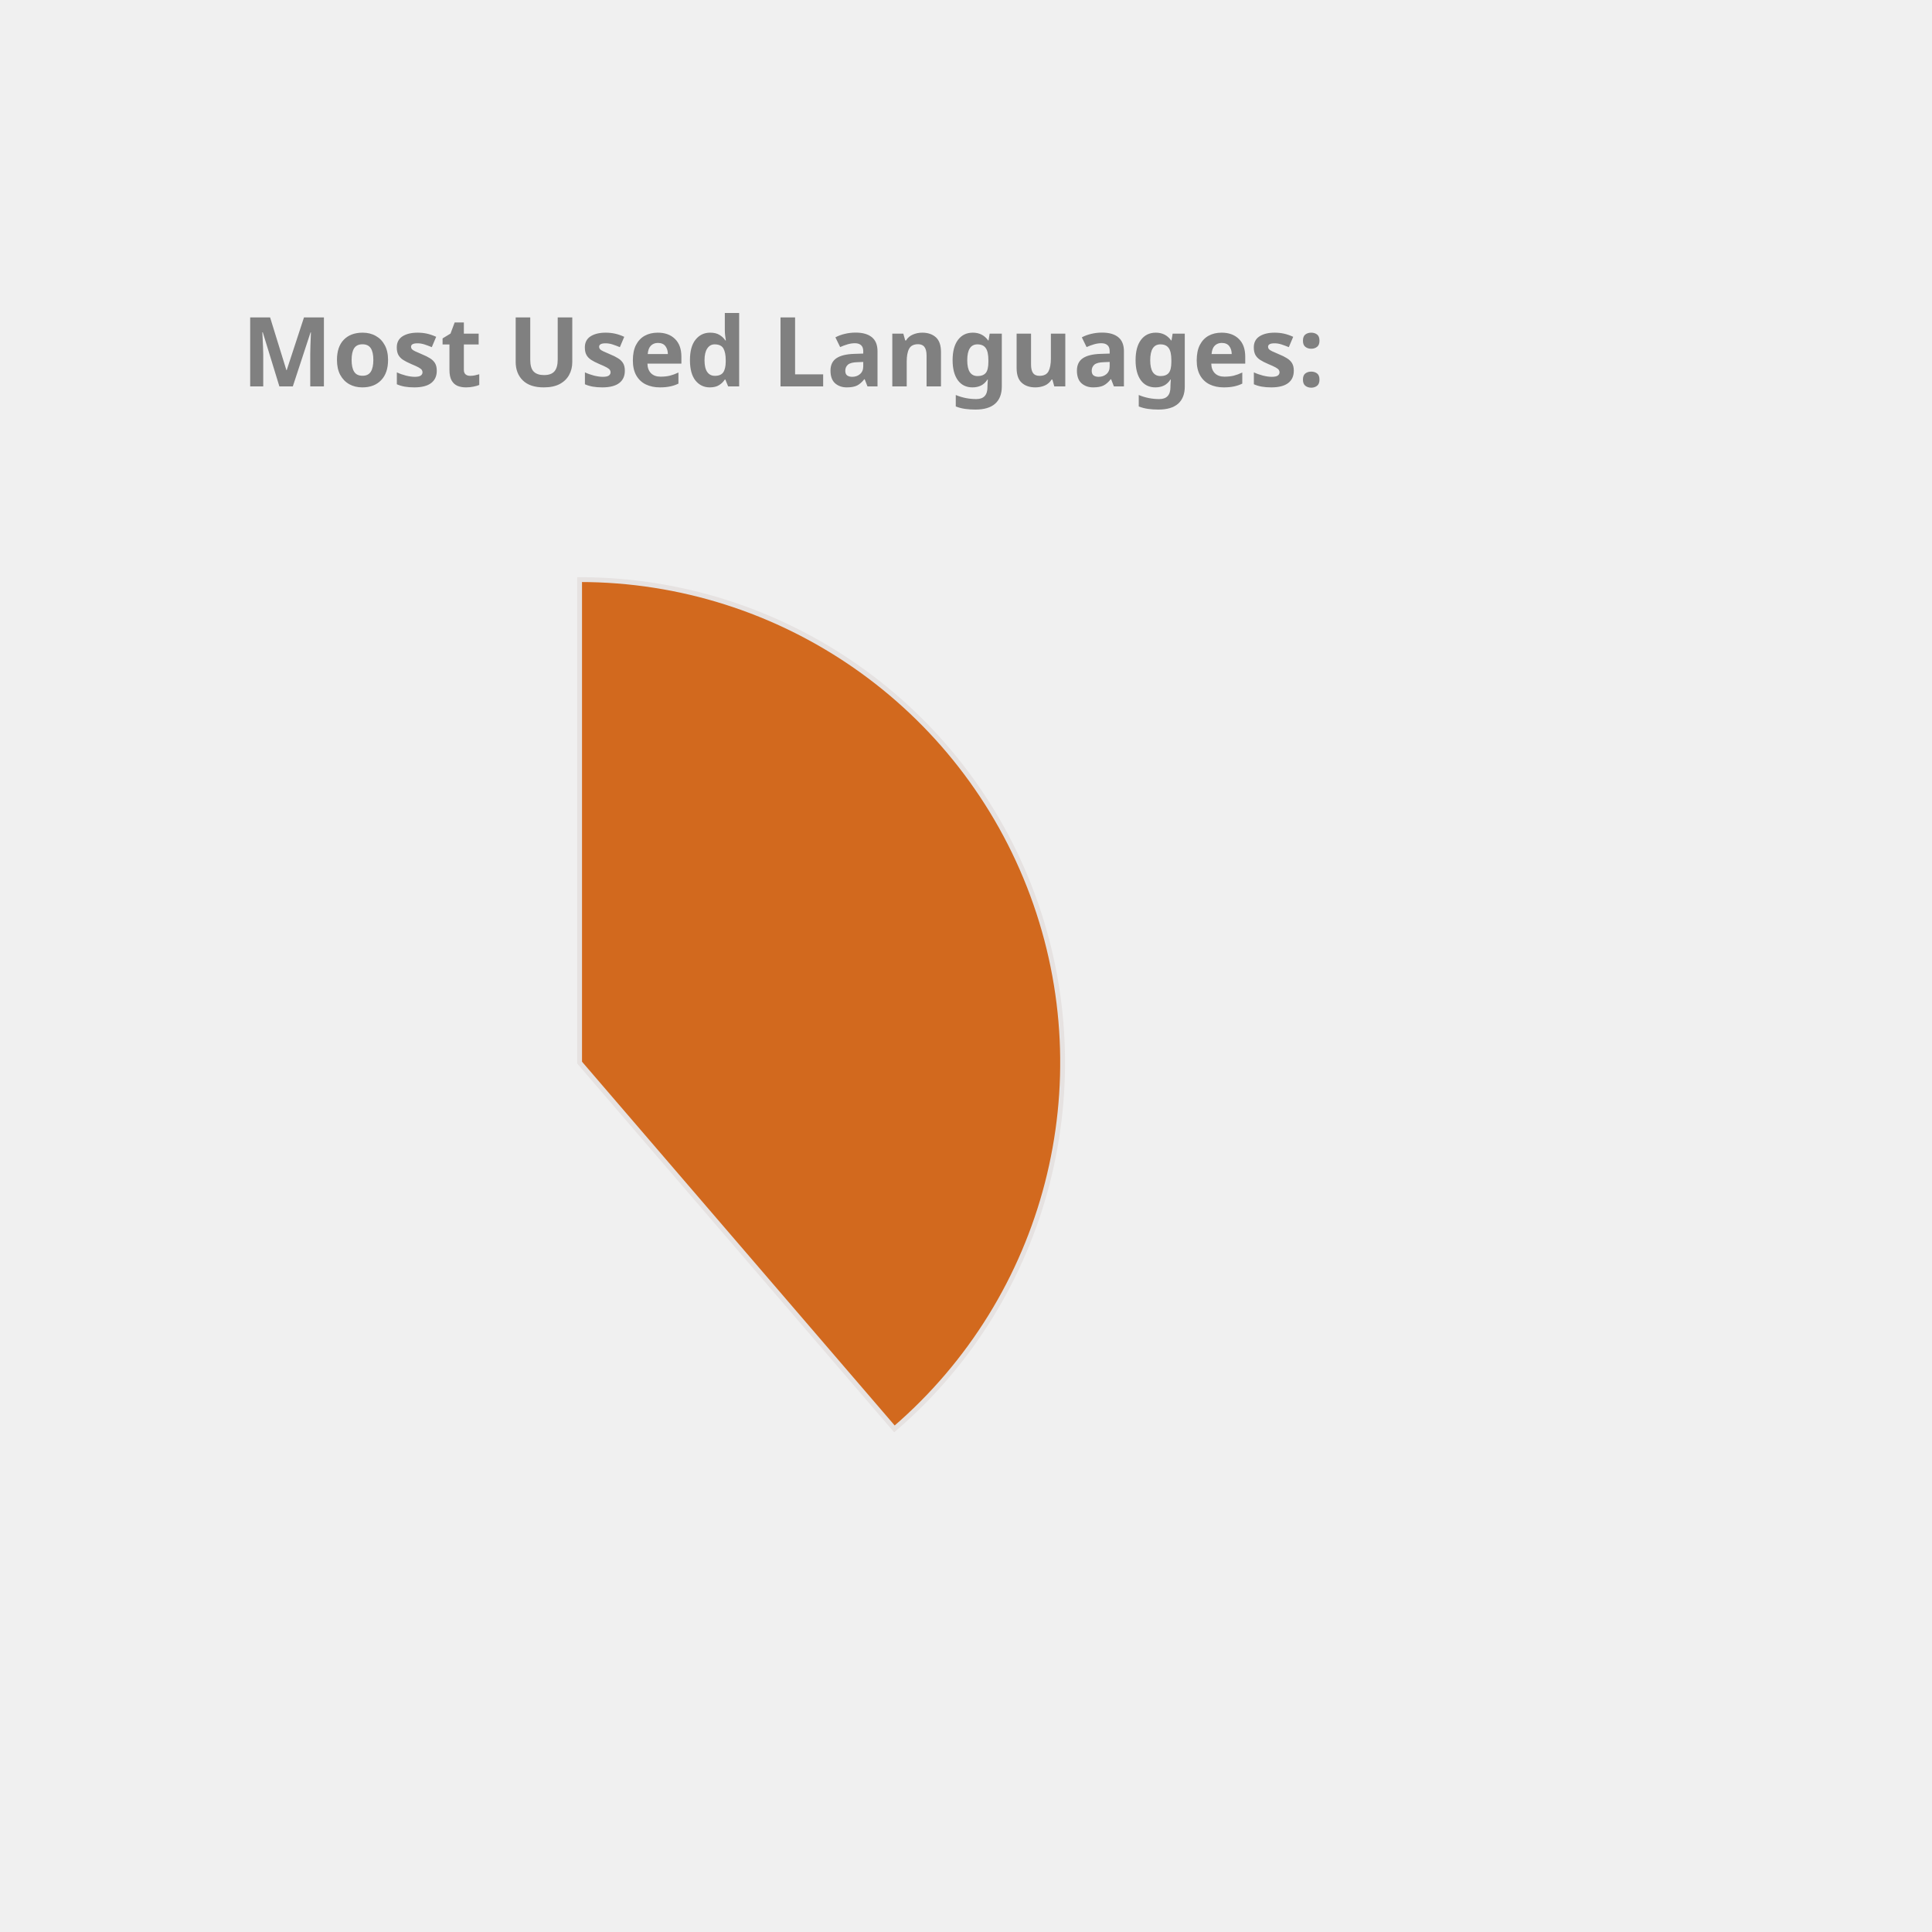
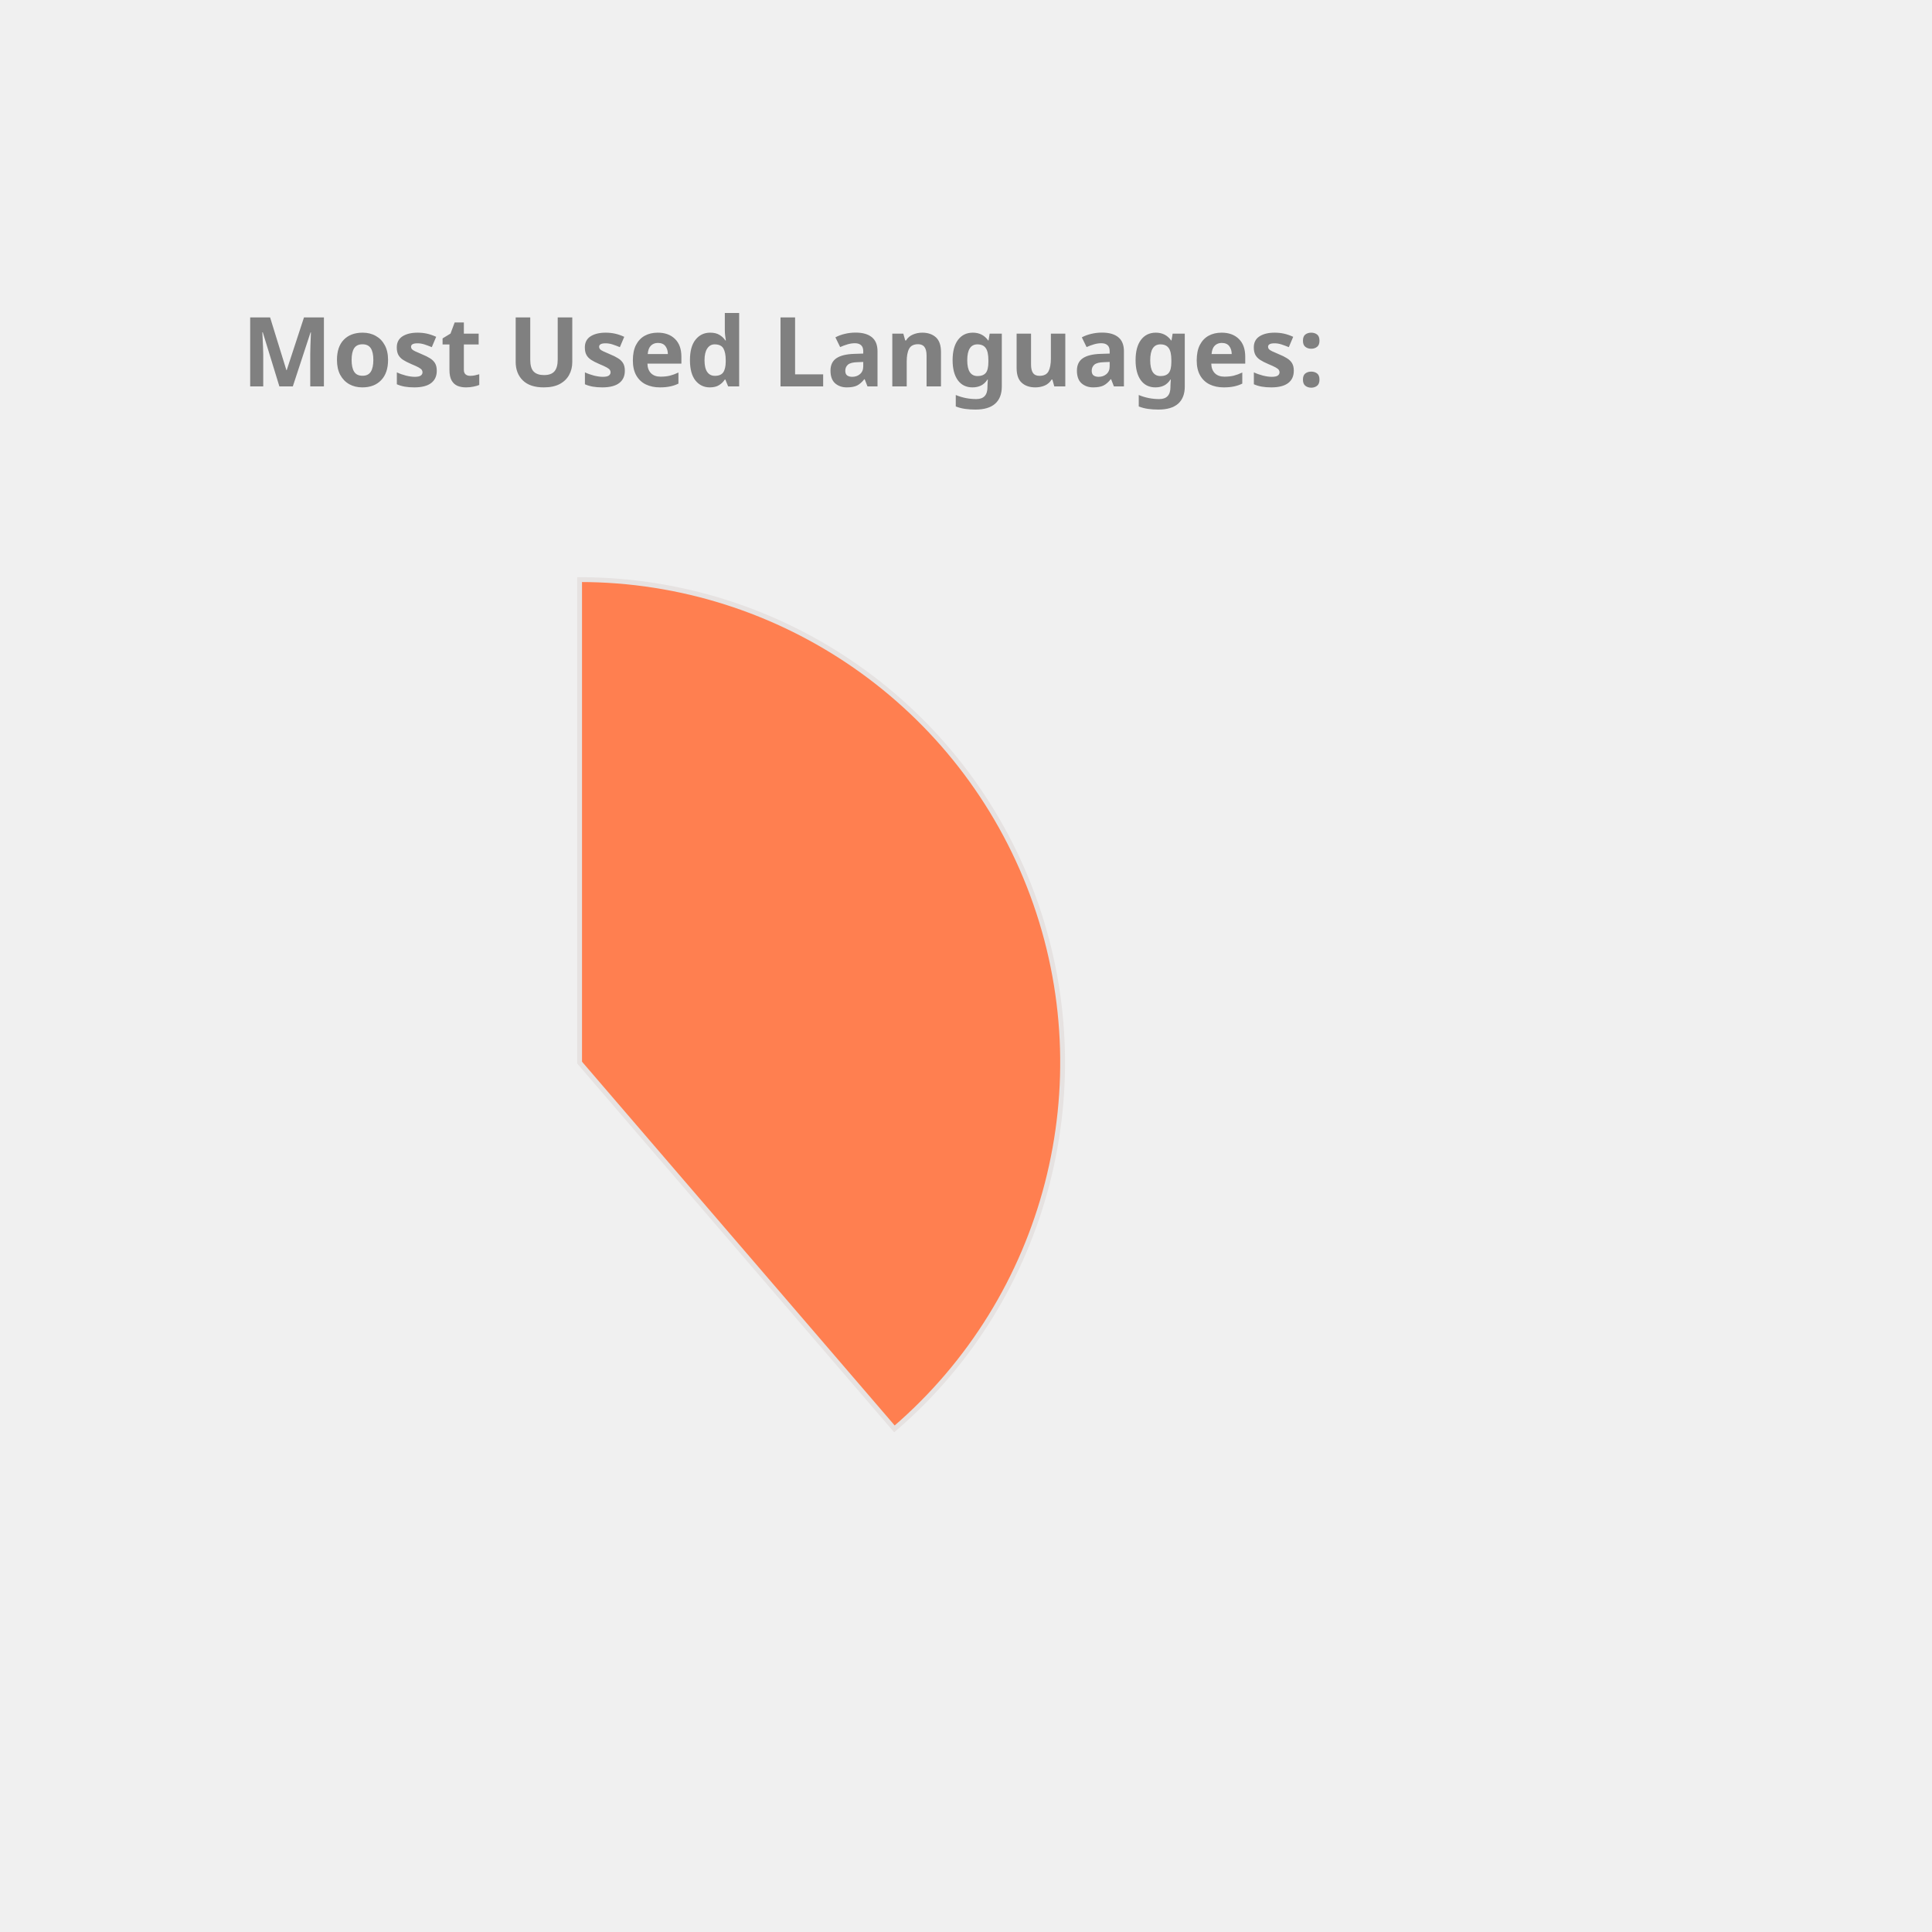
<svg xmlns="http://www.w3.org/2000/svg" height="350px" width="350px" viewBox="0 0 400 400">
  <style> 
        .label {
                font: bold 20px sans-serif;
                color: #404040;
                -webkit-text-stroke: 1px white;
        }

        path {
                stroke: #E6E2E1;
                stroke-width: 1px;
                transform: translate(60px, 100px);
        }

        .path_1 {
                animation: fadeIn 5s linear forwards;
        }

        .path_2 {
                transform: scale(0);
                animation: fadeIn 5s linear forwards 5s;
        }


        
        .path_3 {
                transform: scale(0);
                animation: fadeIn 5s linear forwards 10s;
        }


        .path_4 {
                transform: scale(0);
                animation: fadeIn 5s linear forwards 15s;
        }

        .path_5 {
                transform: scale(0);
                animation: fadeIn 5s linear forwards 20s;
        }

        .path_6 {
                transform: scale(0);
                animation: fadeIn 5s linear forwards 25s;
        }

        .path_7 {
                transform: scale(0);
                animation: fadeIn 5s linear forwards 30s;
        }

        .path_8 {
                transform: scale(0);
                animation: fadeIn 5s linear forwards 35s;
        }

        .path_9 {
                transform: scale(0);
                animation: fadeIn 5s linear forwards 40s;
        }

        .path_10 {
                transform: scale(0);
                animation: fadeIn 5s linear forwards 45s;
        }

        @keyframes fadeIn {
                0% {                        
                        transform: translate(250px, 300px) rotate(0deg) scale(0);
                        
                }
                50% {
                        transform: translate(150px, 220px) rotate(180deg) scale(0.5);
                        
                }
                
                100% {
                        transform: translate(60px, 120px) rotate(360deg) scale(1);
                        
                }
        }
        .txt_1 {
                opacity: 0;
                animation: txtShow 5s linear forwards 0s;
        }

        .txt_2 {
                opacity: 0;
                animation: txtShow 5s linear forwards 5s;
        }

        .txt_3 {
                opacity: 0;
                animation: txtShow 5s linear forwards 10s;
        }

        .txt_4 {
                opacity: 0;
                animation: txtShow 5s linear forwards 15s;
        }

        .txt_5 {
                opacity: 0;
                animation: txtShow 5s linear forwards 20s;
        }

        .txt_6 {
                opacity: 0;
                animation: txtShow 5s linear forwards 25s;
        }

        .txt_7 {
                opacity: 0;
                animation: txtShow 5s linear forwards 30s;
        }

        .txt_8 {
                opacity: 0;
                animation: txtShow 5s linear forwards 35s;
        }

        .txt_9 {
                opacity: 0;
                animation: txtShow 5s linear forwards 40s;
        }

        .txt_10 {
                opacity: 0;
                animation: txtShow 5s linear forwards 45s;
        }

        @keyframes txtShow {
                0% {                        
                        opacity: 0;
                        transform: translate(0px, 0px) scale(0);
                }
                100% {
                        opacity: 1;
                        transform: translate(0px, 0px) scale(1);
                        
                }
        }
</style>
-   <path class="path_1" d="M 60,120 L 60,20 A 100,100 0 0 1 125.183,195.836 Z" fill="Chocolate" stroke="#fff" stroke-width="2" />
-   <text class="txt_1" x="260" y="150" fill="Chocolate" stroke="Chocolate" stroke-width="1">Java</text>
-   <path class="path_2" d="M 60,120 L 125.183,195.836 A 100,100 0 0 1 -20.531,179.286 Z" fill="Gold" stroke="#fff" stroke-width="2" />
-   <text class="txt_2" x="260" y="170" fill="Gold" stroke="Gold" stroke-width="1">TypeScript</text>
-   <path class="path_3" d="M 60,120 L -20.531,179.286 A 100,100 0 0 1 -27.631,71.825 Z" fill="Tomato" stroke="#fff" stroke-width="2" />
-   <text class="txt_3" x="260" y="190" fill="Tomato" stroke="Tomato" stroke-width="1">JavaScript</text>
-   <path class="path_4" d="M 60,120 L -27.631,71.825 A 100,100 0 0 1 -10.265,48.846 Z" fill="Salmon" stroke="#fff" stroke-width="2" />
-   <text class="txt_4" x="260" y="210" fill="Salmon" stroke="Salmon" stroke-width="1">HTML</text>
-   <path class="path_5" d="M 60,120 L -10.265,48.846 A 100,100 0 0 1 11.825,32.369 Z" fill="Orange" stroke="#fff" stroke-width="2" />
-   <text class="txt_5" x="260" y="230" fill="Orange" stroke="Orange" stroke-width="1">Sass</text>
-   <path class="path_6" d="M 60,120 L 11.825,32.369 A 100,100 0 0 1 32.705,23.797 Z" fill="Pink" stroke="#fff" stroke-width="2" />
-   <text class="txt_6" x="260" y="250" fill="Pink" stroke="Pink" stroke-width="1">CSS</text>
-   <path class="path_7" d="M 60,120 L 32.705,23.797 A 100,100 0 0 1 42.498,21.544 Z" fill="Coral" stroke="#fff" stroke-width="2" />
-   <text class="txt_7" x="260" y="270" fill="Coral" stroke="Coral" stroke-width="1">Python</text>
-   <path class="path_8" d="M 60,120 L 42.498,21.544 A 100,100 0 0 1 51.841,20.333 Z" fill="MediumAquaMarine" stroke="#fff" stroke-width="2" />
-   <text class="txt_8" x="260" y="290" fill="MediumAquaMarine" stroke="MediumAquaMarine" stroke-width="1">Batchfile</text>
-   <path class="path_9" d="M 60,120 L 51.841,20.333 A 100,100 0 0 1 56.231,20.071 Z" fill="RosyBrown" stroke="#fff" stroke-width="2" />
-   <text class="txt_9" x="260" y="310" fill="RosyBrown" stroke="RosyBrown" stroke-width="1">Mustache</text>
-   <path class="path_10" d="M 60,120 L 56.231,20.071 A 100,100 0 0 1 58.743,20.008 Z" fill="Crimson" stroke="#fff" stroke-width="2" />
-   <text class="txt_10" x="260" y="330" fill="Crimson" stroke="Crimson" stroke-width="1">SCSS</text>
+   <path class="path_1" d="M 60,120 L 60,20 A 100,100 0 0 1 125.183,195.836 Z" fill="Coral" stroke="#fff" stroke-width="2" />
+   <text class="txt_1" x="260" y="150" fill="Coral" stroke="Coral" stroke-width="1">Java</text>
+   <path class="path_2" d="M 60,120 L 125.183,195.836 A 100,100 0 0 1 -20.531,179.286 Z" fill="CornflowerBlue" stroke="#fff" stroke-width="2" />
+   <text class="txt_2" x="260" y="170" fill="CornflowerBlue" stroke="CornflowerBlue" stroke-width="1">TypeScript</text>
+   <path class="path_3" d="M 60,120 L -20.531,179.286 A 100,100 0 0 1 -27.631,71.825 Z" fill="RoyalBlue" stroke="#fff" stroke-width="2" />
+   <text class="txt_3" x="260" y="190" fill="RoyalBlue" stroke="RoyalBlue" stroke-width="1">JavaScript</text>
+   <path class="path_4" d="M 60,120 L -27.631,71.825 A 100,100 0 0 1 -10.265,48.846 Z" fill="MediumTurquoise" stroke="#fff" stroke-width="2" />
+   <text class="txt_4" x="260" y="210" fill="MediumTurquoise" stroke="MediumTurquoise" stroke-width="1">HTML</text>
+   <path class="path_5" d="M 60,120 L -10.265,48.846 A 100,100 0 0 1 11.825,32.369 Z" fill="Pink" stroke="#fff" stroke-width="2" />
+   <text class="txt_5" x="260" y="230" fill="Pink" stroke="Pink" stroke-width="1">Sass</text>
+   <path class="path_6" d="M 60,120 L 11.825,32.369 A 100,100 0 0 1 32.705,23.797 Z" fill="Orchid" stroke="#fff" stroke-width="2" />
+   <text class="txt_6" x="260" y="250" fill="Orchid" stroke="Orchid" stroke-width="1">CSS</text>
+   <path class="path_7" d="M 60,120 L 32.705,23.797 A 100,100 0 0 1 42.498,21.544 Z" fill="SteelBlue" stroke="#fff" stroke-width="2" />
+   <text class="txt_7" x="260" y="270" fill="SteelBlue" stroke="SteelBlue" stroke-width="1">Python</text>
+   <path class="path_8" d="M 60,120 L 42.498,21.544 A 100,100 0 0 1 51.841,20.333 Z" fill="Orange" stroke="#fff" stroke-width="2" />
+   <text class="txt_8" x="260" y="290" fill="Orange" stroke="Orange" stroke-width="1">Batchfile</text>
+   <path class="path_9" d="M 60,120 L 51.841,20.333 A 100,100 0 0 1 56.231,20.071 Z" fill="LightSeaGreen" stroke="#fff" stroke-width="2" />
+   <text class="txt_9" x="260" y="310" fill="LightSeaGreen" stroke="LightSeaGreen" stroke-width="1">Mustache</text>
+   <path class="path_10" d="M 60,120 L 56.231,20.071 A 100,100 0 0 1 58.743,20.008 Z" fill="Chocolate" stroke="#fff" stroke-width="2" />
+   <text class="txt_10" x="260" y="330" fill="Chocolate" stroke="Chocolate" stroke-width="1">SCSS</text>
  <g class="label">
    <text x="50" y="80" fill="grey">Most Used Languages:</text>
  </g>
</svg>
